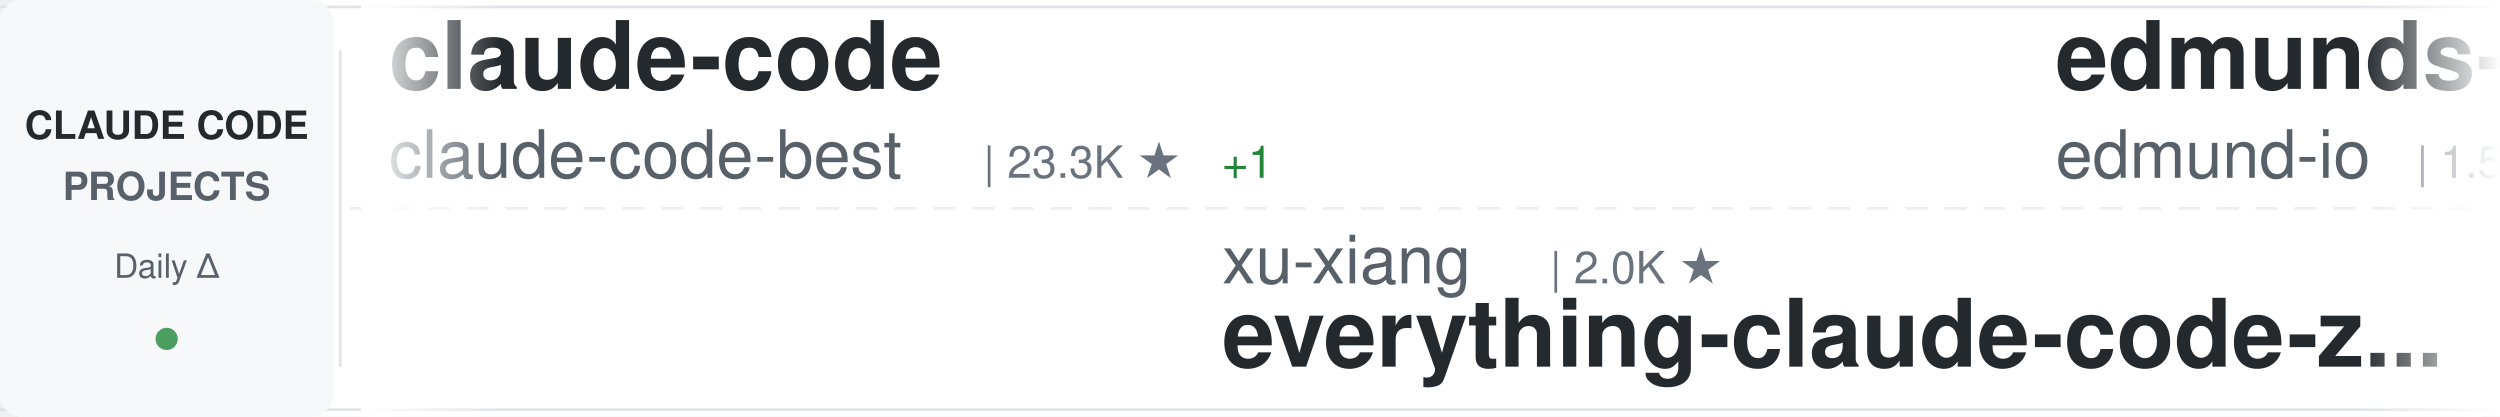
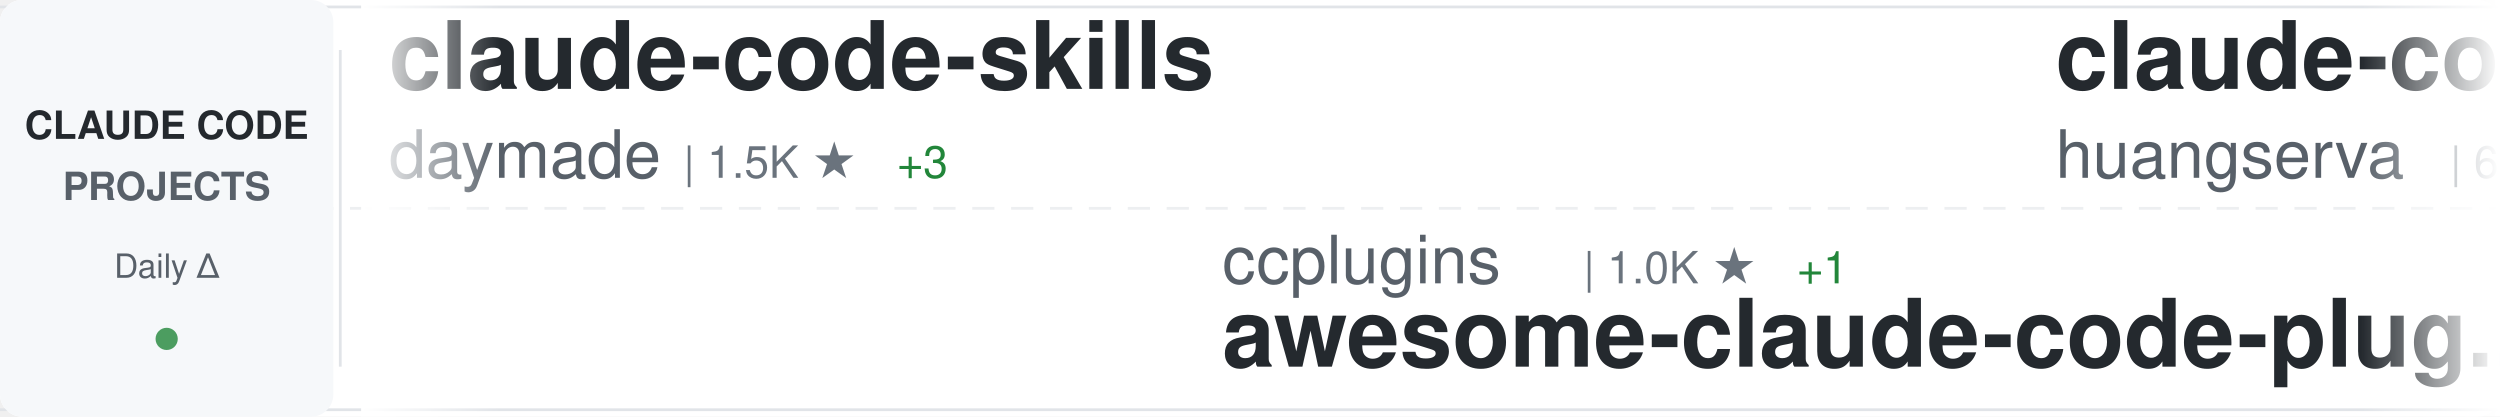
<svg xmlns="http://www.w3.org/2000/svg" width="900" height="150">
  <defs>
    <linearGradient id="awesomeLeftFade" x1="0%" y1="0%" x2="100%" y2="0%">
      <stop offset="0%" style="stop-color:#ffffff;stop-opacity:1" />
      <stop offset="100%" style="stop-color:#ffffff;stop-opacity:0" />
    </linearGradient>
    <linearGradient id="awesomeRightFade" x1="0%" y1="0%" x2="100%" y2="0%">
      <stop offset="0%" style="stop-color:#ffffff;stop-opacity:0" />
      <stop offset="100%" style="stop-color:#ffffff;stop-opacity:1" />
    </linearGradient>
  </defs>
  <rect width="900" height="150" fill="#ffffff" rx="8" />
  <rect x="0" y="2" width="900" height="1" fill="#e1e4e8" />
  <rect x="0" y="147" width="900" height="1" fill="#e1e4e8" />
  <line x1="0" y1="75" x2="900" y2="75" stroke="#e1e4e8" stroke-width="1" stroke-dasharray="8 6" opacity="0.6" />
  <rect x="0" y="0" width="120" height="150" fill="#f6f8fa" rx="8" />
  <text x="60" y="50" font-family="-apple-system, BlinkMacSystemFont, 'Segoe UI', Helvetica, Arial, sans-serif" font-size="14" font-weight="600" fill="#24292e" text-anchor="middle">CLAUDE CODE</text>
  <text x="60" y="72" font-family="-apple-system, BlinkMacSystemFont, 'Segoe UI', Helvetica, Arial, sans-serif" font-size="14" font-weight="600" fill="#586069" text-anchor="middle">PROJECTS</text>
  <text x="60" y="100" font-family="-apple-system, BlinkMacSystemFont, 'Segoe UI', Helvetica, Arial, sans-serif" font-size="12" font-weight="500" fill="#586069" text-anchor="middle">Daily Δ</text>
  <circle cx="60" cy="122" r="4" fill="#22863a" opacity="0.8" />
  <rect x="122" y="18" width="1" height="114" fill="#e1e4e8" />
  <clipPath id="awesomeTickerClip">
    <rect x="130" y="0" width="770" height="150" />
  </clipPath>
  <g clip-path="url(#awesomeTickerClip)">
    <g id="awesomeTickerItems">
      <animateTransform attributeName="transform" attributeType="XML" type="translate" from="0 0" to="-3000 0" dur="54s" repeatCount="indefinite" />
      <g transform="translate(0, 0)">
-         <text x="140" y="32" font-family="-apple-system, BlinkMacSystemFont, 'Segoe UI', Helvetica, Arial, sans-serif" font-size="34" font-weight="600" fill="#24292e">claude-code</text>
-         <text x="140" y="64" font-family="-apple-system, BlinkMacSystemFont, 'Segoe UI', Helvetica, Arial, sans-serif" font-size="24" font-weight="400" fill="#586069">claude-code-best</text>
-         <text x="354" y="64" font-family="-apple-system, BlinkMacSystemFont, 'Segoe UI', Helvetica, Arial, sans-serif" font-size="16" font-weight="500" fill="#6a737d">| 23.3K ★</text>
-         <text x="440" y="64" font-family="-apple-system, BlinkMacSystemFont, 'Segoe UI', Helvetica, Arial, sans-serif" font-size="16" font-weight="500" fill="#22863a"> +1</text>
+         <text x="140" y="32" font-family="-apple-system, BlinkMacSystemFont, 'Segoe UI', Helvetica, Arial, sans-serif" font-size="34" font-weight="600" fill="#24292e">claude-code-skills</text>
+         <text x="140" y="64" font-family="-apple-system, BlinkMacSystemFont, 'Segoe UI', Helvetica, Arial, sans-serif" font-size="24" font-weight="400" fill="#586069">daymade</text>
+         <text x="246" y="64" font-family="-apple-system, BlinkMacSystemFont, 'Segoe UI', Helvetica, Arial, sans-serif" font-size="16" font-weight="500" fill="#6a737d">| 1.5K ★</text>
+         <text x="323" y="64" font-family="-apple-system, BlinkMacSystemFont, 'Segoe UI', Helvetica, Arial, sans-serif" font-size="16" font-weight="500" fill="#22863a"> +3</text>
      </g>
      <g transform="translate(300, 0)">
-         <text x="140" y="102" font-family="-apple-system, BlinkMacSystemFont, 'Segoe UI', Helvetica, Arial, sans-serif" font-size="24" font-weight="400" fill="#586069">xu-xiang</text>
-         <text x="258" y="102" font-family="-apple-system, BlinkMacSystemFont, 'Segoe UI', Helvetica, Arial, sans-serif" font-size="16" font-weight="500" fill="#6a737d">| 2.0K ★</text>
-         <text x="140" y="132" font-family="-apple-system, BlinkMacSystemFont, 'Segoe UI', Helvetica, Arial, sans-serif" font-size="34" font-weight="600" fill="#24292e">everything-claude-code-z...</text>
+         <text x="140" y="102" font-family="-apple-system, BlinkMacSystemFont, 'Segoe UI', Helvetica, Arial, sans-serif" font-size="24" font-weight="400" fill="#586069">ccplugins</text>
+         <text x="270" y="102" font-family="-apple-system, BlinkMacSystemFont, 'Segoe UI', Helvetica, Arial, sans-serif" font-size="16" font-weight="500" fill="#6a737d">| 1.0K ★</text>
+         <text x="347" y="102" font-family="-apple-system, BlinkMacSystemFont, 'Segoe UI', Helvetica, Arial, sans-serif" font-size="16" font-weight="500" fill="#22863a"> +1</text>
+         <text x="140" y="132" font-family="-apple-system, BlinkMacSystemFont, 'Segoe UI', Helvetica, Arial, sans-serif" font-size="34" font-weight="600" fill="#24292e">awesome-claude-code-plug...</text>
      </g>
      <g transform="translate(600, 0)">
-         <text x="140" y="32" font-family="-apple-system, BlinkMacSystemFont, 'Segoe UI', Helvetica, Arial, sans-serif" font-size="34" font-weight="600" fill="#24292e">edmunds-claude-code</text>
-         <text x="140" y="64" font-family="-apple-system, BlinkMacSystemFont, 'Segoe UI', Helvetica, Arial, sans-serif" font-size="24" font-weight="400" fill="#586069">edmund-io</text>
-         <text x="270" y="64" font-family="-apple-system, BlinkMacSystemFont, 'Segoe UI', Helvetica, Arial, sans-serif" font-size="16" font-weight="500" fill="#6a737d">| 1.5K ★</text>
+         <text x="140" y="32" font-family="-apple-system, BlinkMacSystemFont, 'Segoe UI', Helvetica, Arial, sans-serif" font-size="34" font-weight="600" fill="#24292e">claude-code-cli</text>
+         <text x="140" y="64" font-family="-apple-system, BlinkMacSystemFont, 'Segoe UI', Helvetica, Arial, sans-serif" font-size="24" font-weight="400" fill="#586069">huangserva</text>
+         <text x="282" y="64" font-family="-apple-system, BlinkMacSystemFont, 'Segoe UI', Helvetica, Arial, sans-serif" font-size="16" font-weight="500" fill="#6a737d">| 630 ★</text>
+         <text x="350" y="64" font-family="-apple-system, BlinkMacSystemFont, 'Segoe UI', Helvetica, Arial, sans-serif" font-size="16" font-weight="500" fill="#cb2431"> -1</text>
      </g>
      <g transform="translate(900, 0)">
-         <text x="140" y="102" font-family="-apple-system, BlinkMacSystemFont, 'Segoe UI', Helvetica, Arial, sans-serif" font-size="24" font-weight="400" fill="#586069">kodu-ai</text>
-         <text x="246" y="102" font-family="-apple-system, BlinkMacSystemFont, 'Segoe UI', Helvetica, Arial, sans-serif" font-size="16" font-weight="500" fill="#6a737d">| 5.2K ★</text>
-         <text x="323" y="102" font-family="-apple-system, BlinkMacSystemFont, 'Segoe UI', Helvetica, Arial, sans-serif" font-size="16" font-weight="500" fill="#cb2431"> -2</text>
-         <text x="140" y="132" font-family="-apple-system, BlinkMacSystemFont, 'Segoe UI', Helvetica, Arial, sans-serif" font-size="34" font-weight="600" fill="#24292e">claude-coder</text>
+         <text x="140" y="102" font-family="-apple-system, BlinkMacSystemFont, 'Segoe UI', Helvetica, Arial, sans-serif" font-size="24" font-weight="400" fill="#586069">wesammustafa</text>
+         <text x="306" y="102" font-family="-apple-system, BlinkMacSystemFont, 'Segoe UI', Helvetica, Arial, sans-serif" font-size="16" font-weight="500" fill="#6a737d">| 3.7K ★</text>
+         <text x="383" y="102" font-family="-apple-system, BlinkMacSystemFont, 'Segoe UI', Helvetica, Arial, sans-serif" font-size="16" font-weight="500" fill="#22863a"> +4</text>
+         <text x="140" y="132" font-family="-apple-system, BlinkMacSystemFont, 'Segoe UI', Helvetica, Arial, sans-serif" font-size="34" font-weight="600" fill="#24292e">Claude-Code-Quest</text>
      </g>
      <g transform="translate(1200, 0)">
-         <text x="140" y="32" font-family="-apple-system, BlinkMacSystemFont, 'Segoe UI', Helvetica, Arial, sans-serif" font-size="34" font-weight="600" fill="#24292e">claude-code-harness</text>
-         <text x="140" y="64" font-family="-apple-system, BlinkMacSystemFont, 'Segoe UI', Helvetica, Arial, sans-serif" font-size="24" font-weight="400" fill="#586069">Chachamaru127</text>
-         <text x="318" y="64" font-family="-apple-system, BlinkMacSystemFont, 'Segoe UI', Helvetica, Arial, sans-serif" font-size="16" font-weight="500" fill="#6a737d">| 3.2K ★</text>
-         <text x="395" y="64" font-family="-apple-system, BlinkMacSystemFont, 'Segoe UI', Helvetica, Arial, sans-serif" font-size="16" font-weight="500" fill="#22863a"> +1</text>
+         <text x="140" y="32" font-family="-apple-system, BlinkMacSystemFont, 'Segoe UI', Helvetica, Arial, sans-serif" font-size="34" font-weight="600" fill="#24292e">Open-ClaudeCode</text>
+         <text x="140" y="64" font-family="-apple-system, BlinkMacSystemFont, 'Segoe UI', Helvetica, Arial, sans-serif" font-size="24" font-weight="400" fill="#586069">LING71671</text>
+         <text x="270" y="64" font-family="-apple-system, BlinkMacSystemFont, 'Segoe UI', Helvetica, Arial, sans-serif" font-size="16" font-weight="500" fill="#6a737d">| 988 ★</text>
      </g>
      <g transform="translate(1500, 0)">
-         <text x="140" y="102" font-family="-apple-system, BlinkMacSystemFont, 'Segoe UI', Helvetica, Arial, sans-serif" font-size="24" font-weight="400" fill="#586069">Alishahryar1</text>
-         <text x="306" y="102" font-family="-apple-system, BlinkMacSystemFont, 'Segoe UI', Helvetica, Arial, sans-serif" font-size="16" font-weight="500" fill="#6a737d">| 69.4K ★</text>
-         <text x="392" y="102" font-family="-apple-system, BlinkMacSystemFont, 'Segoe UI', Helvetica, Arial, sans-serif" font-size="16" font-weight="500" fill="#22863a"> +203</text>
-         <text x="140" y="132" font-family="-apple-system, BlinkMacSystemFont, 'Segoe UI', Helvetica, Arial, sans-serif" font-size="34" font-weight="600" fill="#24292e">free-claude-code</text>
+         <text x="140" y="102" font-family="-apple-system, BlinkMacSystemFont, 'Segoe UI', Helvetica, Arial, sans-serif" font-size="24" font-weight="400" fill="#586069">mehmoodosman</text>
+         <text x="306" y="102" font-family="-apple-system, BlinkMacSystemFont, 'Segoe UI', Helvetica, Arial, sans-serif" font-size="16" font-weight="500" fill="#6a737d">| 172 ★</text>
+         <text x="140" y="132" font-family="-apple-system, BlinkMacSystemFont, 'Segoe UI', Helvetica, Arial, sans-serif" font-size="34" font-weight="600" fill="#24292e">claude-code</text>
      </g>
      <g transform="translate(1800, 0)">
-         <text x="140" y="32" font-family="-apple-system, BlinkMacSystemFont, 'Segoe UI', Helvetica, Arial, sans-serif" font-size="34" font-weight="600" fill="#24292e">claude-code-from-source</text>
-         <text x="140" y="64" font-family="-apple-system, BlinkMacSystemFont, 'Segoe UI', Helvetica, Arial, sans-serif" font-size="24" font-weight="400" fill="#586069">alejandrobalderas</text>
-         <text x="366" y="64" font-family="-apple-system, BlinkMacSystemFont, 'Segoe UI', Helvetica, Arial, sans-serif" font-size="16" font-weight="500" fill="#6a737d">| 3.0K ★</text>
+         <text x="140" y="32" font-family="-apple-system, BlinkMacSystemFont, 'Segoe UI', Helvetica, Arial, sans-serif" font-size="34" font-weight="600" fill="#24292e">ralph-claude-code</text>
+         <text x="140" y="64" font-family="-apple-system, BlinkMacSystemFont, 'Segoe UI', Helvetica, Arial, sans-serif" font-size="24" font-weight="400" fill="#586069">frankbria</text>
+         <text x="270" y="64" font-family="-apple-system, BlinkMacSystemFont, 'Segoe UI', Helvetica, Arial, sans-serif" font-size="16" font-weight="500" fill="#6a737d">| 9.7K ★</text>
      </g>
      <g transform="translate(2100, 0)">
-         <text x="140" y="102" font-family="-apple-system, BlinkMacSystemFont, 'Segoe UI', Helvetica, Arial, sans-serif" font-size="24" font-weight="400" fill="#586069">centminmod</text>
-         <text x="282" y="102" font-family="-apple-system, BlinkMacSystemFont, 'Segoe UI', Helvetica, Arial, sans-serif" font-size="16" font-weight="500" fill="#6a737d">| 2.7K ★</text>
-         <text x="140" y="132" font-family="-apple-system, BlinkMacSystemFont, 'Segoe UI', Helvetica, Arial, sans-serif" font-size="34" font-weight="600" fill="#24292e">my-claude-code-setup</text>
+         <text x="140" y="102" font-family="-apple-system, BlinkMacSystemFont, 'Segoe UI', Helvetica, Arial, sans-serif" font-size="24" font-weight="400" fill="#586069">zebbern</text>
+         <text x="246" y="102" font-family="-apple-system, BlinkMacSystemFont, 'Segoe UI', Helvetica, Arial, sans-serif" font-size="16" font-weight="500" fill="#6a737d">| 4.7K ★</text>
+         <text x="140" y="132" font-family="-apple-system, BlinkMacSystemFont, 'Segoe UI', Helvetica, Arial, sans-serif" font-size="34" font-weight="600" fill="#24292e">claude-code-guide</text>
      </g>
      <g transform="translate(2400, 0)">
-         <text x="140" y="32" font-family="-apple-system, BlinkMacSystemFont, 'Segoe UI', Helvetica, Arial, sans-serif" font-size="34" font-weight="600" fill="#24292e">claude-code-tips</text>
-         <text x="140" y="64" font-family="-apple-system, BlinkMacSystemFont, 'Segoe UI', Helvetica, Arial, sans-serif" font-size="24" font-weight="400" fill="#586069">ykdojo</text>
-         <text x="234" y="64" font-family="-apple-system, BlinkMacSystemFont, 'Segoe UI', Helvetica, Arial, sans-serif" font-size="16" font-weight="500" fill="#6a737d">| 10.3K ★</text>
-         <text x="320" y="64" font-family="-apple-system, BlinkMacSystemFont, 'Segoe UI', Helvetica, Arial, sans-serif" font-size="16" font-weight="500" fill="#cb2431"> -1</text>
+         <text x="140" y="32" font-family="-apple-system, BlinkMacSystemFont, 'Segoe UI', Helvetica, Arial, sans-serif" font-size="34" font-weight="600" fill="#24292e">my-claude-code-setup</text>
+         <text x="140" y="64" font-family="-apple-system, BlinkMacSystemFont, 'Segoe UI', Helvetica, Arial, sans-serif" font-size="24" font-weight="400" fill="#586069">centminmod</text>
+         <text x="282" y="64" font-family="-apple-system, BlinkMacSystemFont, 'Segoe UI', Helvetica, Arial, sans-serif" font-size="16" font-weight="500" fill="#6a737d">| 2.7K ★</text>
+         <text x="359" y="64" font-family="-apple-system, BlinkMacSystemFont, 'Segoe UI', Helvetica, Arial, sans-serif" font-size="16" font-weight="500" fill="#22863a"> +1</text>
      </g>
      <g transform="translate(2700, 0)">
-         <text x="140" y="102" font-family="-apple-system, BlinkMacSystemFont, 'Segoe UI', Helvetica, Arial, sans-serif" font-size="24" font-weight="400" fill="#586069">LING71671</text>
-         <text x="270" y="102" font-family="-apple-system, BlinkMacSystemFont, 'Segoe UI', Helvetica, Arial, sans-serif" font-size="16" font-weight="500" fill="#6a737d">| 988 ★</text>
-         <text x="140" y="132" font-family="-apple-system, BlinkMacSystemFont, 'Segoe UI', Helvetica, Arial, sans-serif" font-size="34" font-weight="600" fill="#24292e">Open-ClaudeCode</text>
+         <text x="140" y="102" font-family="-apple-system, BlinkMacSystemFont, 'Segoe UI', Helvetica, Arial, sans-serif" font-size="24" font-weight="400" fill="#586069">ykdojo</text>
+         <text x="234" y="102" font-family="-apple-system, BlinkMacSystemFont, 'Segoe UI', Helvetica, Arial, sans-serif" font-size="16" font-weight="500" fill="#6a737d">| 10.3K ★</text>
+         <text x="320" y="102" font-family="-apple-system, BlinkMacSystemFont, 'Segoe UI', Helvetica, Arial, sans-serif" font-size="16" font-weight="500" fill="#22863a"> +1</text>
+         <text x="140" y="132" font-family="-apple-system, BlinkMacSystemFont, 'Segoe UI', Helvetica, Arial, sans-serif" font-size="34" font-weight="600" fill="#24292e">claude-code-tips</text>
      </g>
      <g transform="translate(3000, 0)">
-         <text x="140" y="32" font-family="-apple-system, BlinkMacSystemFont, 'Segoe UI', Helvetica, Arial, sans-serif" font-size="34" font-weight="600" fill="#24292e">claude-code</text>
-         <text x="140" y="64" font-family="-apple-system, BlinkMacSystemFont, 'Segoe UI', Helvetica, Arial, sans-serif" font-size="24" font-weight="400" fill="#586069">claude-code-best</text>
-         <text x="354" y="64" font-family="-apple-system, BlinkMacSystemFont, 'Segoe UI', Helvetica, Arial, sans-serif" font-size="16" font-weight="500" fill="#6a737d">| 23.3K ★</text>
-         <text x="440" y="64" font-family="-apple-system, BlinkMacSystemFont, 'Segoe UI', Helvetica, Arial, sans-serif" font-size="16" font-weight="500" fill="#22863a"> +1</text>
+         <text x="140" y="32" font-family="-apple-system, BlinkMacSystemFont, 'Segoe UI', Helvetica, Arial, sans-serif" font-size="34" font-weight="600" fill="#24292e">claude-code-skills</text>
+         <text x="140" y="64" font-family="-apple-system, BlinkMacSystemFont, 'Segoe UI', Helvetica, Arial, sans-serif" font-size="24" font-weight="400" fill="#586069">daymade</text>
+         <text x="246" y="64" font-family="-apple-system, BlinkMacSystemFont, 'Segoe UI', Helvetica, Arial, sans-serif" font-size="16" font-weight="500" fill="#6a737d">| 1.5K ★</text>
+         <text x="323" y="64" font-family="-apple-system, BlinkMacSystemFont, 'Segoe UI', Helvetica, Arial, sans-serif" font-size="16" font-weight="500" fill="#22863a"> +3</text>
      </g>
      <g transform="translate(3300, 0)">
-         <text x="140" y="102" font-family="-apple-system, BlinkMacSystemFont, 'Segoe UI', Helvetica, Arial, sans-serif" font-size="24" font-weight="400" fill="#586069">xu-xiang</text>
-         <text x="258" y="102" font-family="-apple-system, BlinkMacSystemFont, 'Segoe UI', Helvetica, Arial, sans-serif" font-size="16" font-weight="500" fill="#6a737d">| 2.0K ★</text>
-         <text x="140" y="132" font-family="-apple-system, BlinkMacSystemFont, 'Segoe UI', Helvetica, Arial, sans-serif" font-size="34" font-weight="600" fill="#24292e">everything-claude-code-z...</text>
+         <text x="140" y="102" font-family="-apple-system, BlinkMacSystemFont, 'Segoe UI', Helvetica, Arial, sans-serif" font-size="24" font-weight="400" fill="#586069">ccplugins</text>
+         <text x="270" y="102" font-family="-apple-system, BlinkMacSystemFont, 'Segoe UI', Helvetica, Arial, sans-serif" font-size="16" font-weight="500" fill="#6a737d">| 1.0K ★</text>
+         <text x="347" y="102" font-family="-apple-system, BlinkMacSystemFont, 'Segoe UI', Helvetica, Arial, sans-serif" font-size="16" font-weight="500" fill="#22863a"> +1</text>
+         <text x="140" y="132" font-family="-apple-system, BlinkMacSystemFont, 'Segoe UI', Helvetica, Arial, sans-serif" font-size="34" font-weight="600" fill="#24292e">awesome-claude-code-plug...</text>
      </g>
      <g transform="translate(3600, 0)">
-         <text x="140" y="32" font-family="-apple-system, BlinkMacSystemFont, 'Segoe UI', Helvetica, Arial, sans-serif" font-size="34" font-weight="600" fill="#24292e">edmunds-claude-code</text>
-         <text x="140" y="64" font-family="-apple-system, BlinkMacSystemFont, 'Segoe UI', Helvetica, Arial, sans-serif" font-size="24" font-weight="400" fill="#586069">edmund-io</text>
-         <text x="270" y="64" font-family="-apple-system, BlinkMacSystemFont, 'Segoe UI', Helvetica, Arial, sans-serif" font-size="16" font-weight="500" fill="#6a737d">| 1.5K ★</text>
+         <text x="140" y="32" font-family="-apple-system, BlinkMacSystemFont, 'Segoe UI', Helvetica, Arial, sans-serif" font-size="34" font-weight="600" fill="#24292e">claude-code-cli</text>
+         <text x="140" y="64" font-family="-apple-system, BlinkMacSystemFont, 'Segoe UI', Helvetica, Arial, sans-serif" font-size="24" font-weight="400" fill="#586069">huangserva</text>
+         <text x="282" y="64" font-family="-apple-system, BlinkMacSystemFont, 'Segoe UI', Helvetica, Arial, sans-serif" font-size="16" font-weight="500" fill="#6a737d">| 630 ★</text>
+         <text x="350" y="64" font-family="-apple-system, BlinkMacSystemFont, 'Segoe UI', Helvetica, Arial, sans-serif" font-size="16" font-weight="500" fill="#cb2431"> -1</text>
      </g>
      <g transform="translate(3900, 0)">
-         <text x="140" y="102" font-family="-apple-system, BlinkMacSystemFont, 'Segoe UI', Helvetica, Arial, sans-serif" font-size="24" font-weight="400" fill="#586069">kodu-ai</text>
-         <text x="246" y="102" font-family="-apple-system, BlinkMacSystemFont, 'Segoe UI', Helvetica, Arial, sans-serif" font-size="16" font-weight="500" fill="#6a737d">| 5.2K ★</text>
-         <text x="323" y="102" font-family="-apple-system, BlinkMacSystemFont, 'Segoe UI', Helvetica, Arial, sans-serif" font-size="16" font-weight="500" fill="#cb2431"> -2</text>
-         <text x="140" y="132" font-family="-apple-system, BlinkMacSystemFont, 'Segoe UI', Helvetica, Arial, sans-serif" font-size="34" font-weight="600" fill="#24292e">claude-coder</text>
+         <text x="140" y="102" font-family="-apple-system, BlinkMacSystemFont, 'Segoe UI', Helvetica, Arial, sans-serif" font-size="24" font-weight="400" fill="#586069">wesammustafa</text>
+         <text x="306" y="102" font-family="-apple-system, BlinkMacSystemFont, 'Segoe UI', Helvetica, Arial, sans-serif" font-size="16" font-weight="500" fill="#6a737d">| 3.7K ★</text>
+         <text x="383" y="102" font-family="-apple-system, BlinkMacSystemFont, 'Segoe UI', Helvetica, Arial, sans-serif" font-size="16" font-weight="500" fill="#22863a"> +4</text>
+         <text x="140" y="132" font-family="-apple-system, BlinkMacSystemFont, 'Segoe UI', Helvetica, Arial, sans-serif" font-size="34" font-weight="600" fill="#24292e">Claude-Code-Quest</text>
      </g>
    </g>
  </g>
  <rect x="130" y="0" width="50" height="150" fill="url(#awesomeLeftFade)" />
  <rect x="850" y="0" width="50" height="150" fill="url(#awesomeRightFade)" />
</svg>
